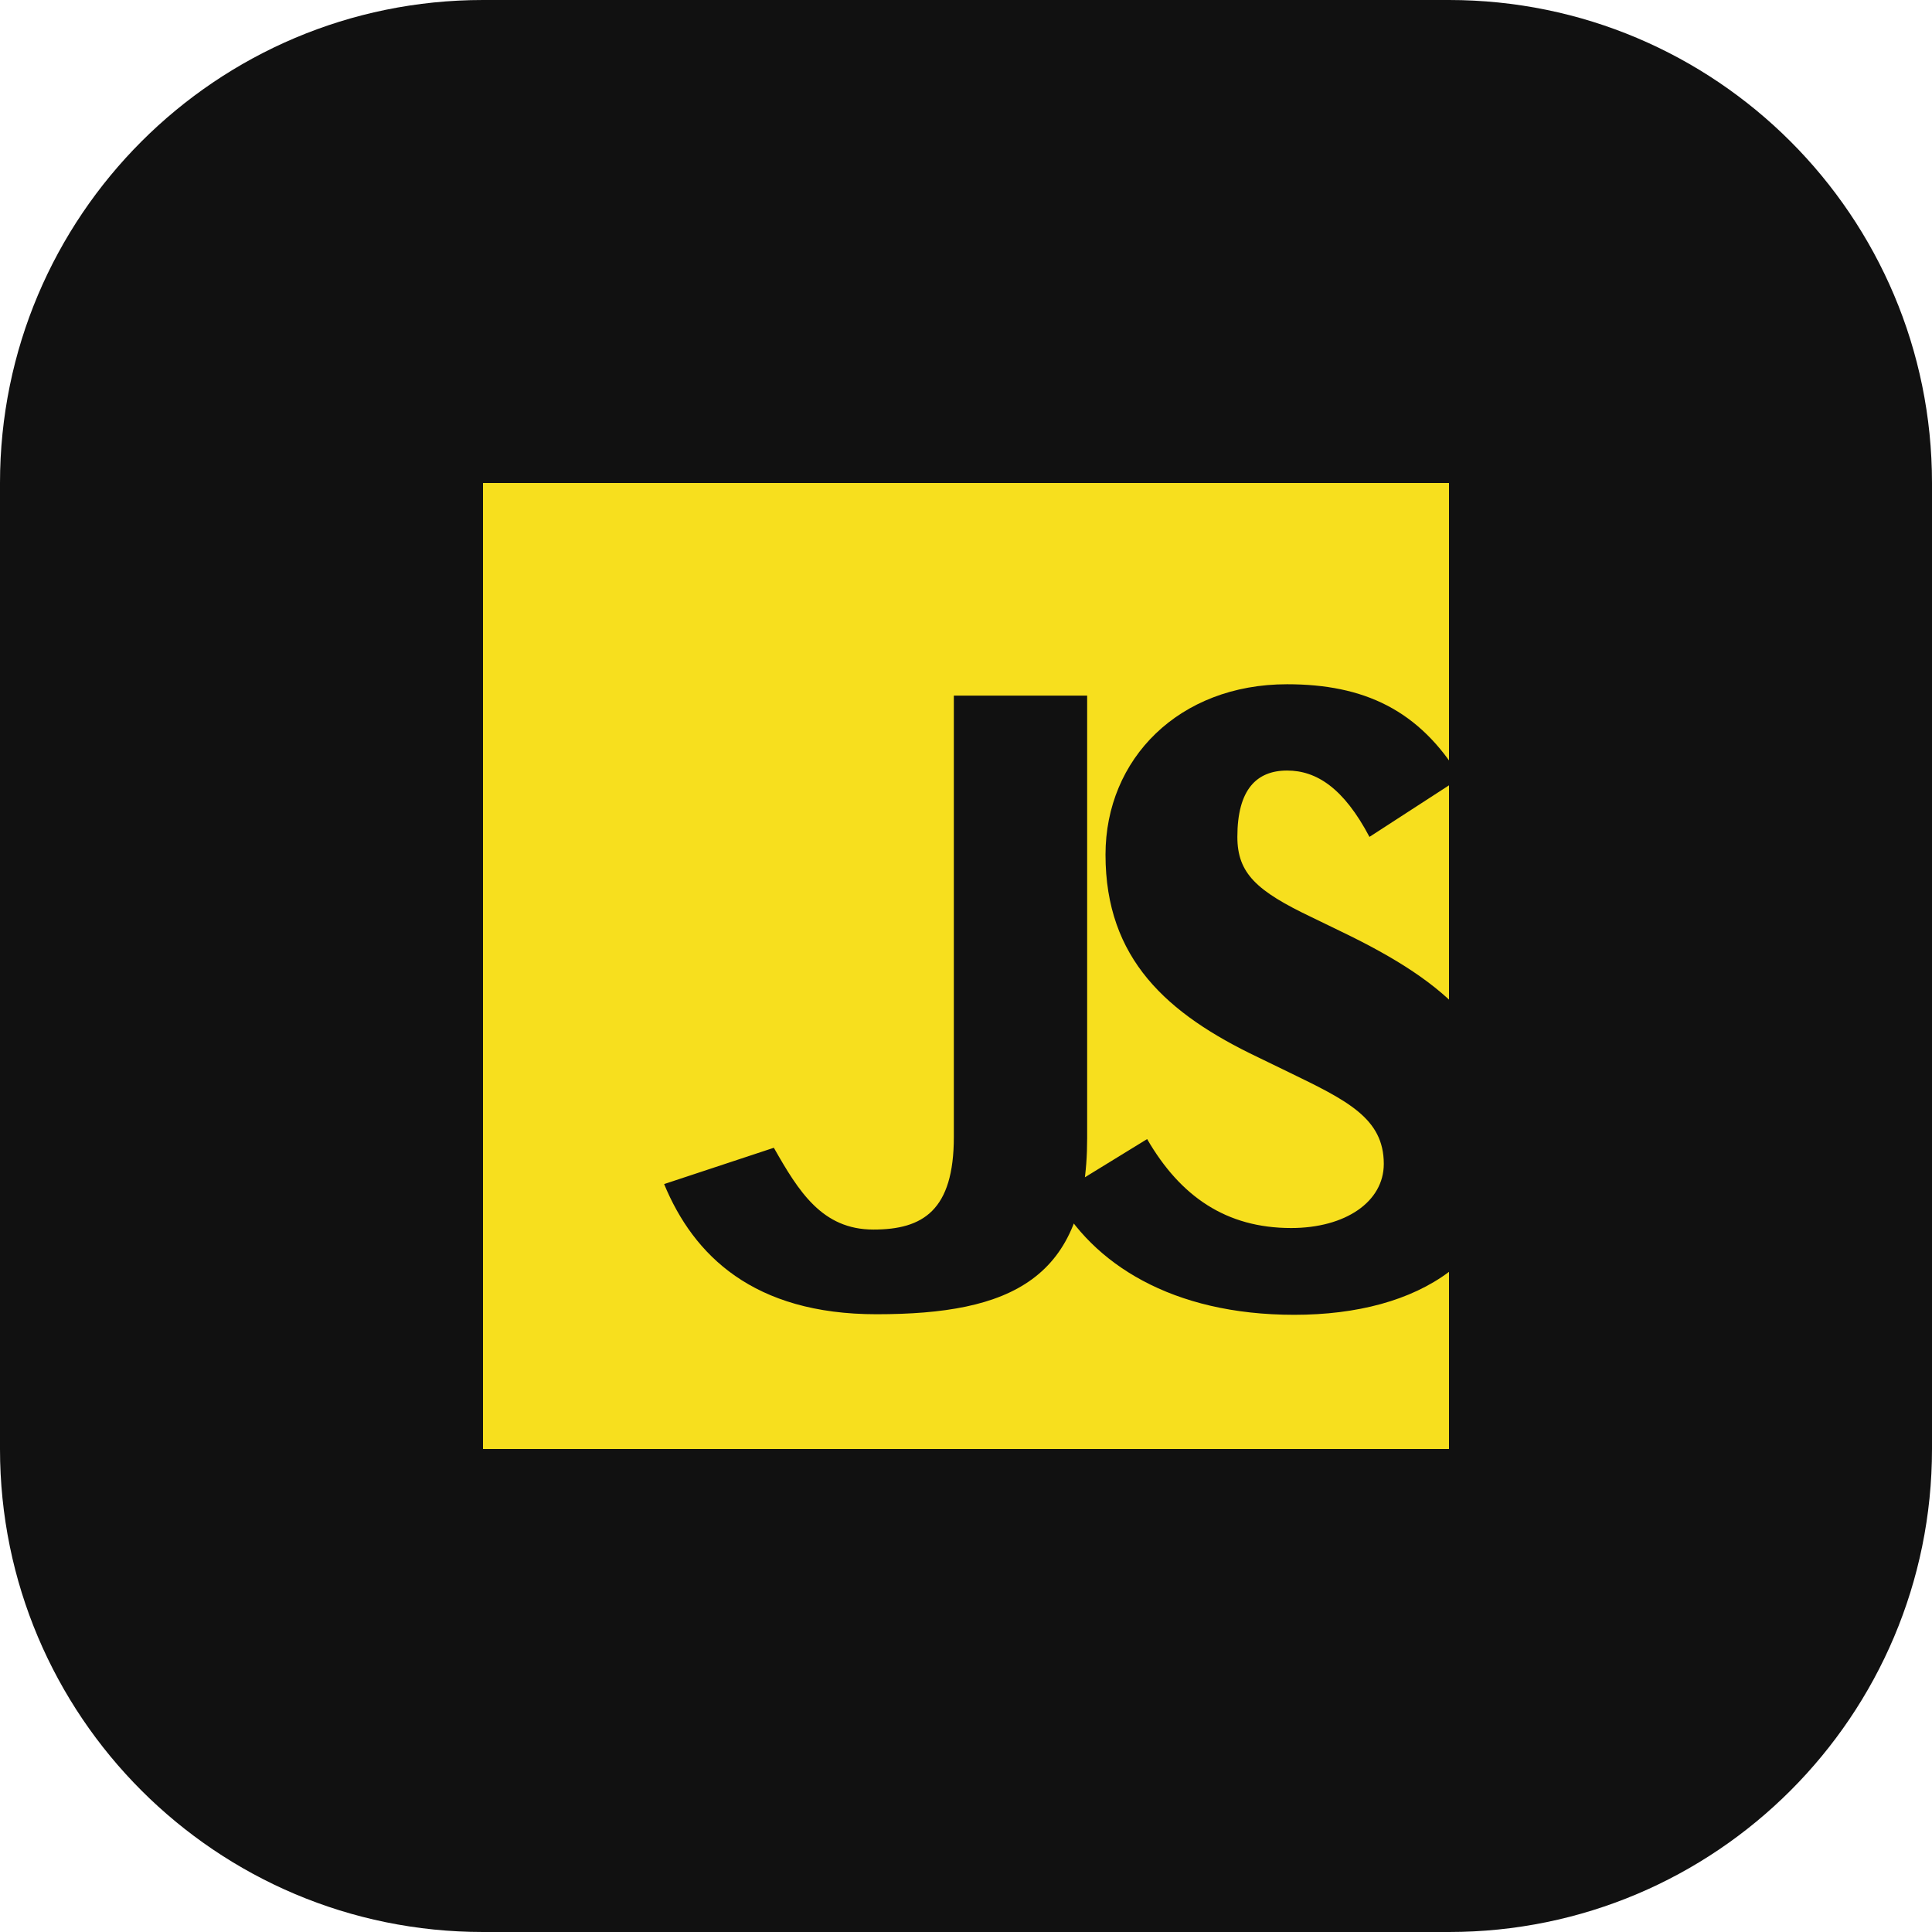
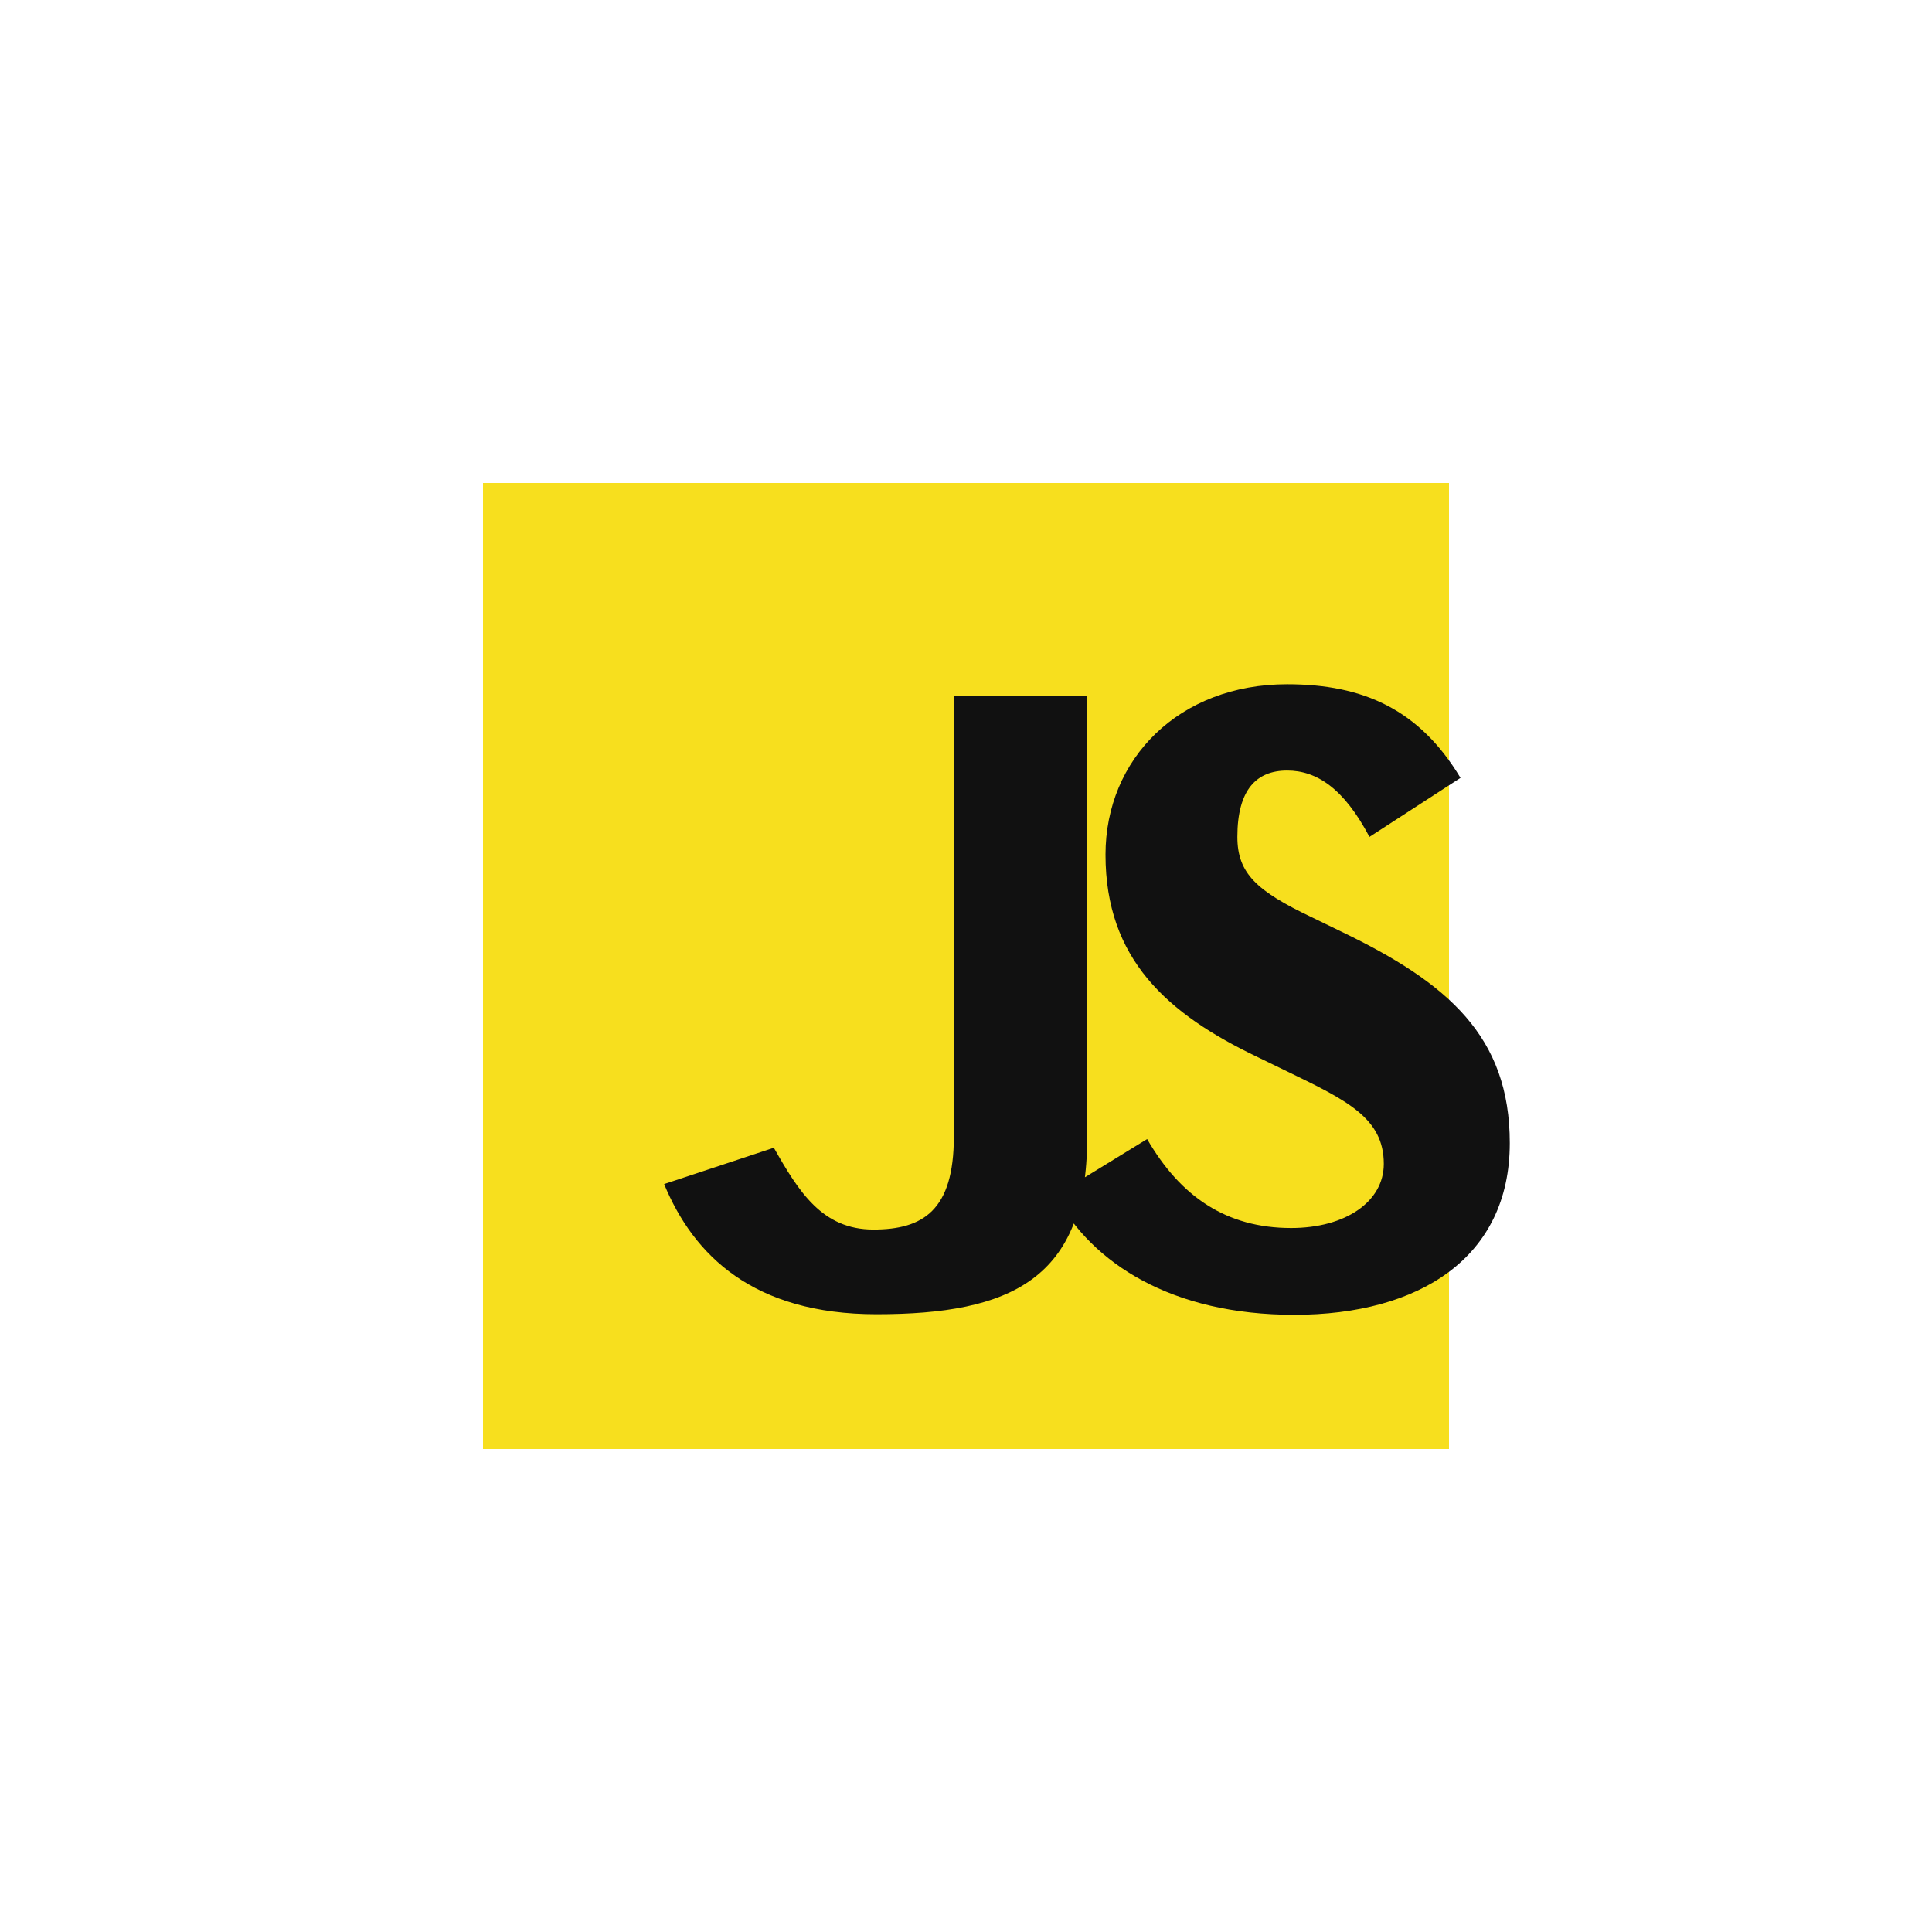
<svg xmlns="http://www.w3.org/2000/svg" viewBox="0 0 24 24" fill="none">
-   <rect width="24" height="24" rx="6" fill="#111111" />
  <path d="M6 6H18V18H6V6Z" fill="#F7DF1E" />
  <path d="M14.25 14.15C14.664 14.865 15.234 15.255 16.039 15.255C16.713 15.255 17.19 14.929 17.19 14.458C17.19 13.89 16.733 13.67 16.001 13.315L15.628 13.134C14.497 12.595 13.733 11.912 13.733 10.617C13.733 9.426 14.646 8.5 15.989 8.5C16.939 8.5 17.633 8.816 18.143 9.663L17.012 10.396C16.693 9.792 16.356 9.572 15.989 9.572C15.609 9.572 15.371 9.809 15.371 10.396C15.371 10.848 15.609 11.068 16.294 11.394L16.667 11.575C17.991 12.213 18.755 12.877 18.755 14.2C18.755 15.62 17.636 16.333 16.078 16.333C14.557 16.333 13.568 15.697 13.11 14.85L14.25 14.15ZM9.613 14.258C9.923 14.804 10.214 15.274 10.85 15.274C11.466 15.274 11.849 15.036 11.849 14.122V8.641H13.505V14.141C13.505 15.893 12.554 16.326 10.888 16.326C9.359 16.326 8.616 15.595 8.25 14.709L9.613 14.258Z" fill="#111111" />
</svg>
